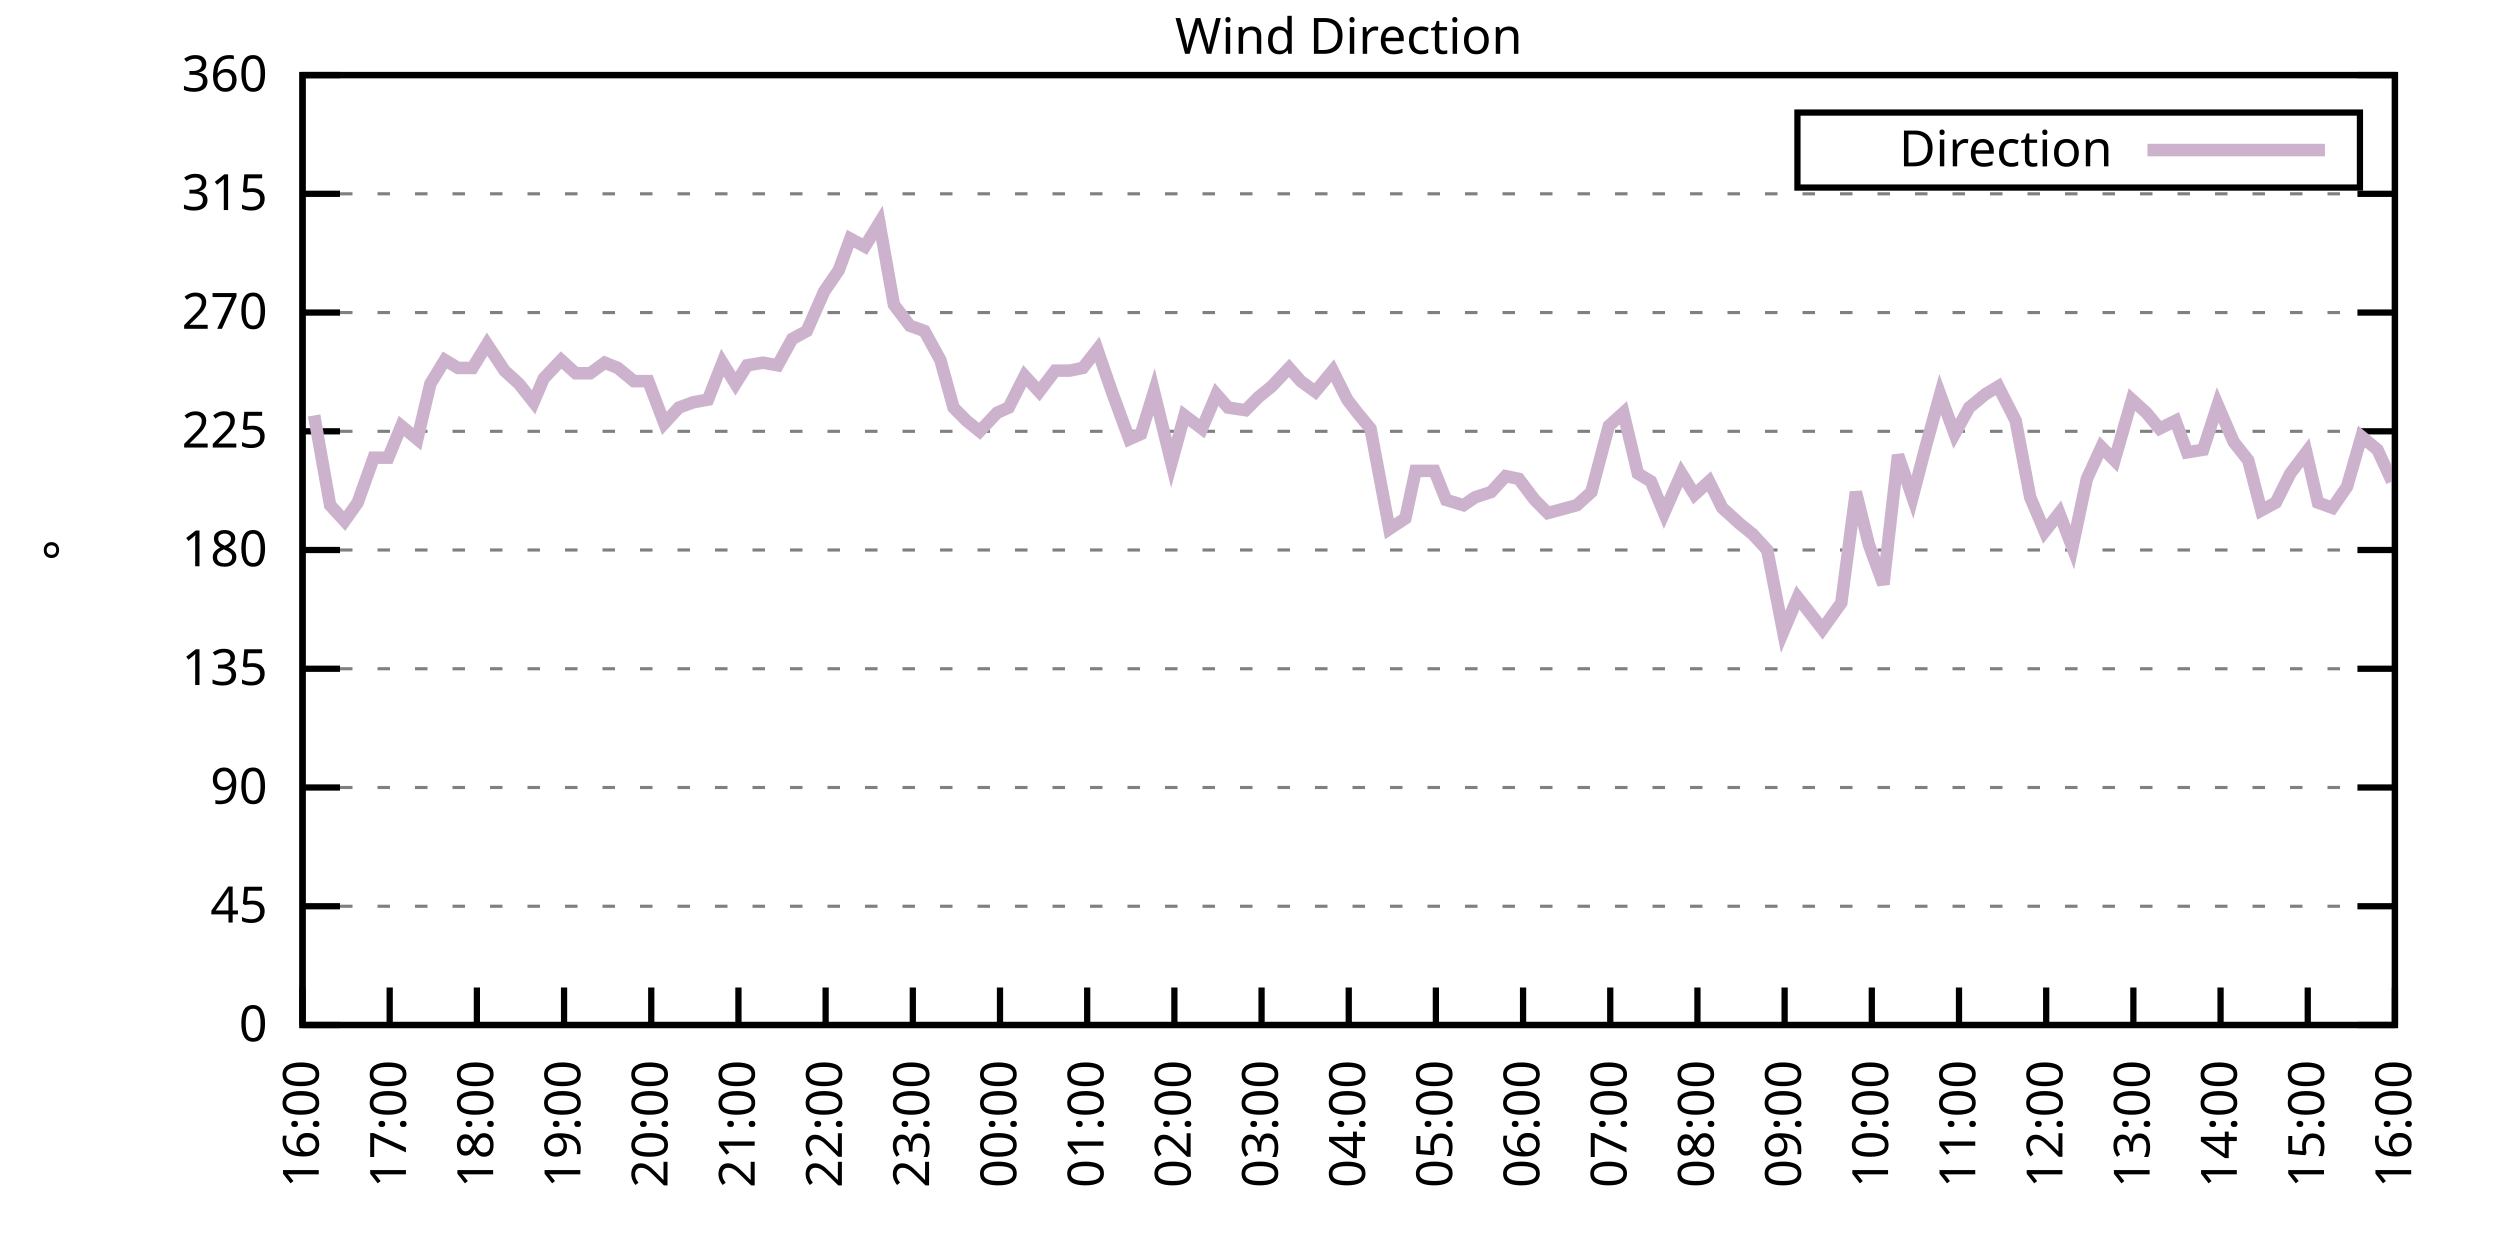
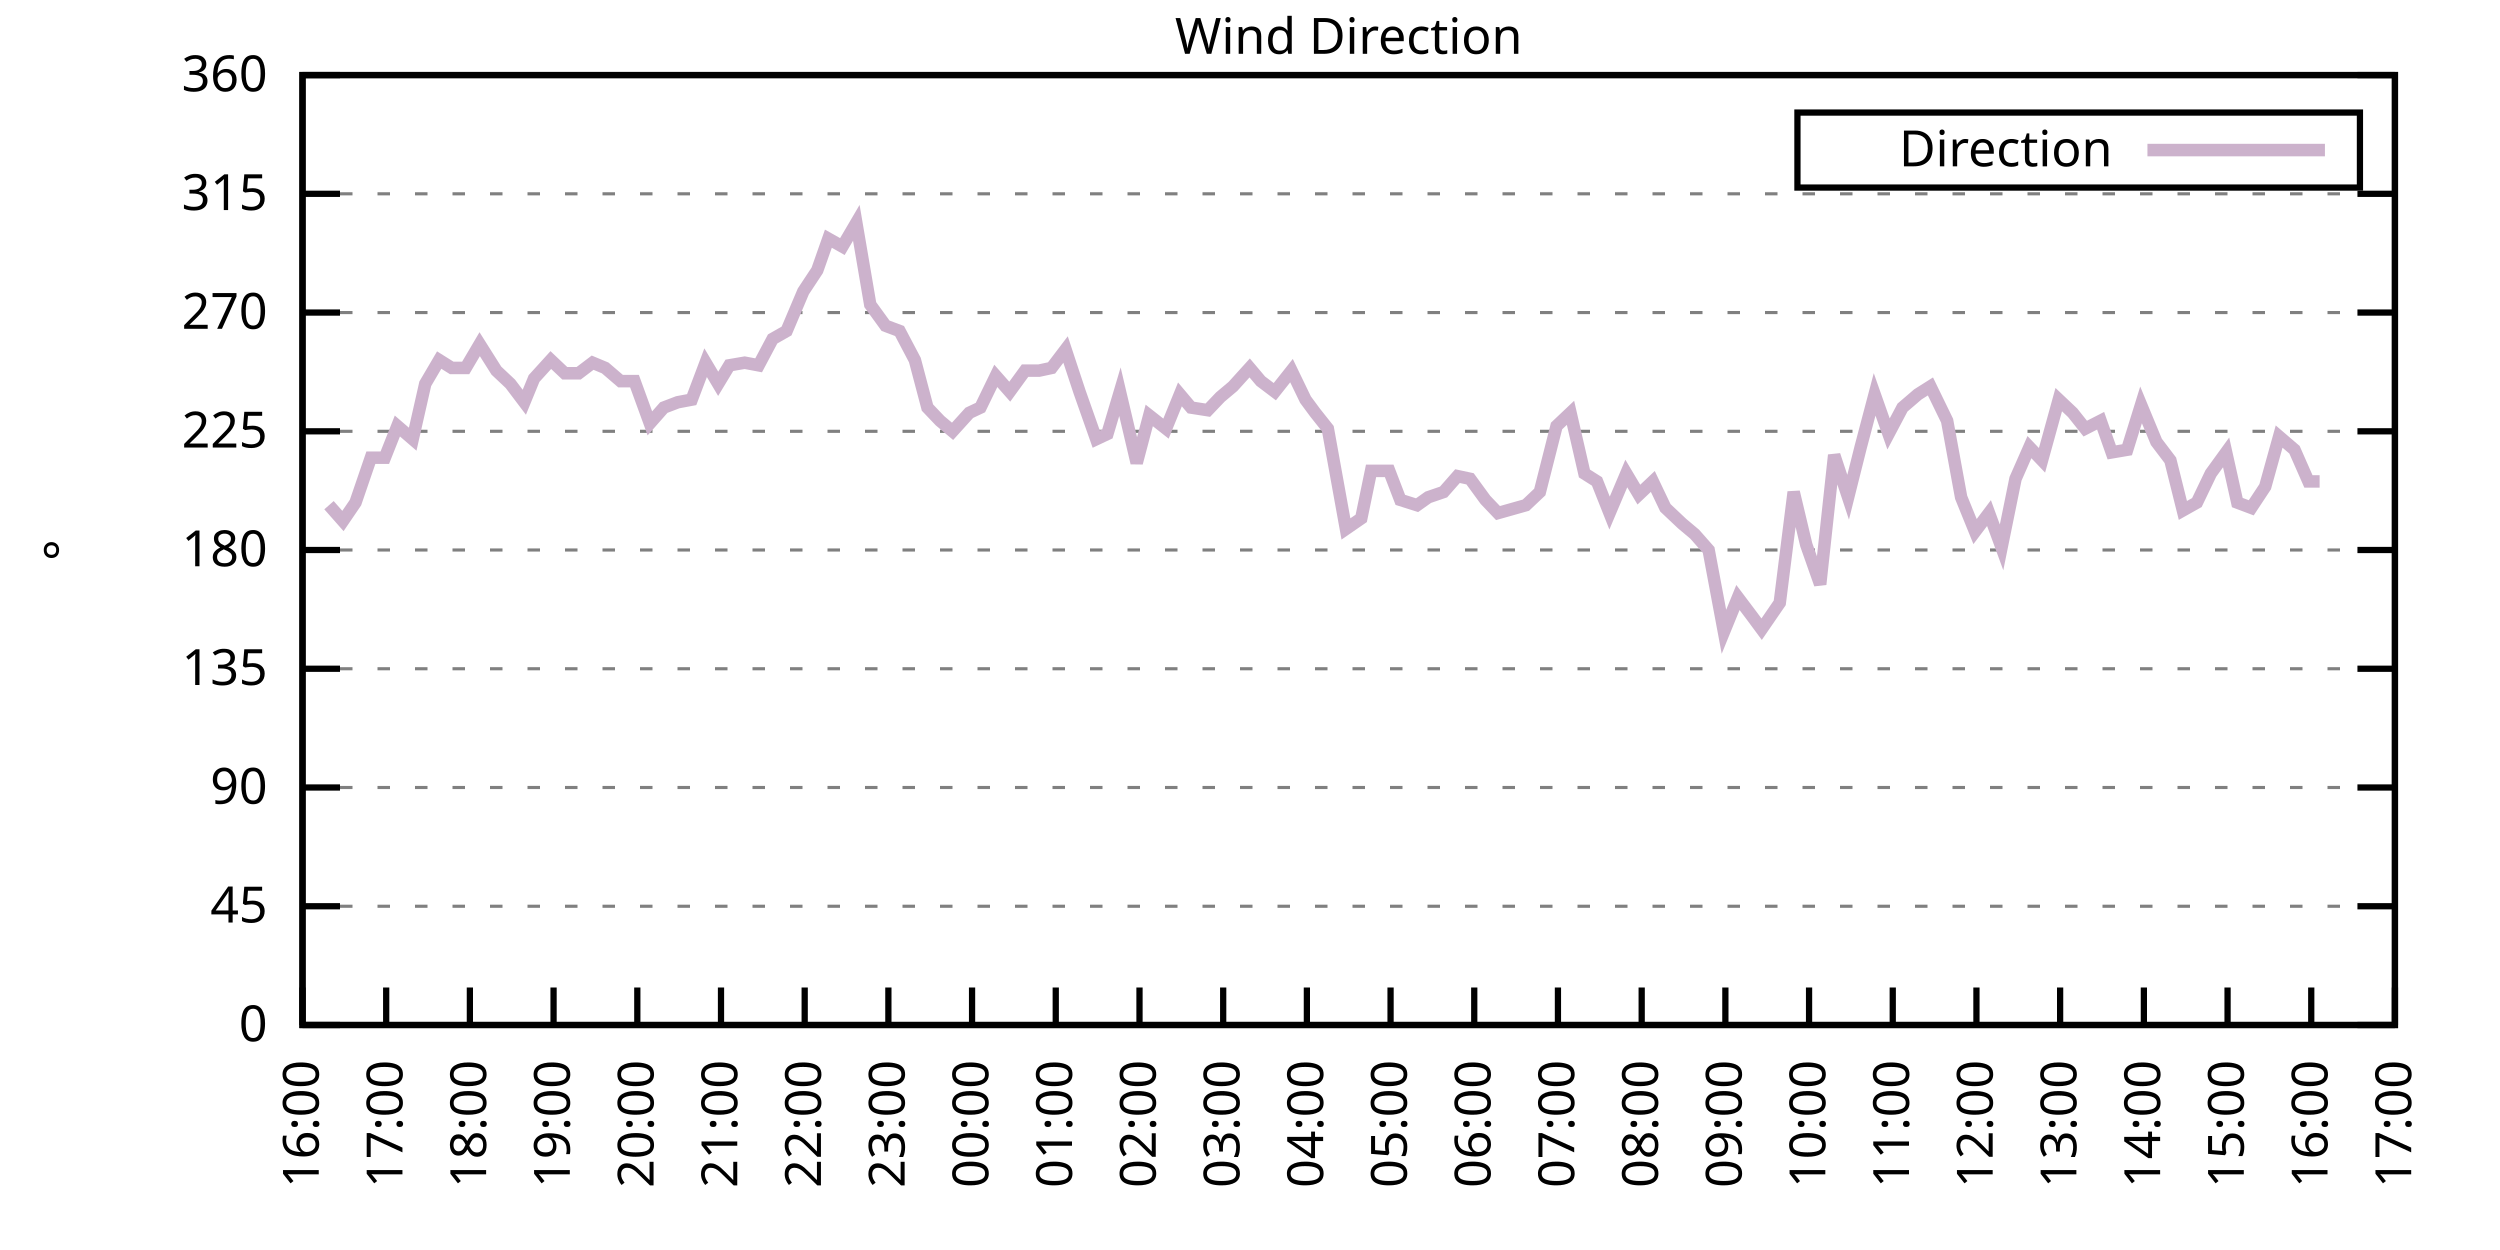
<svg xmlns="http://www.w3.org/2000/svg" xmlns:xlink="http://www.w3.org/1999/xlink" width="400" height="200" viewBox="0 0 400 200">
  <g id="gnuplot_canvas">
    <rect x="0" y="0" width="400" height="200" fill="none" />
    <defs>
      <circle id="gpDot" r="0.5" stroke-width="0.5" stroke="currentColor" />
      <path id="gpPt0" stroke-width="0.333" stroke="currentColor" d="M-1,0 h2 M0,-1 v2" />
      <path id="gpPt1" stroke-width="0.333" stroke="currentColor" d="M-1,-1 L1,1 M1,-1 L-1,1" />
      <path id="gpPt2" stroke-width="0.333" stroke="currentColor" d="M-1,0 L1,0 M0,-1 L0,1 M-1,-1 L1,1 M-1,1 L1,-1" />
      <rect id="gpPt3" stroke-width="0.333" stroke="currentColor" x="-1" y="-1" width="2" height="2" />
      <rect id="gpPt4" stroke-width="0.333" stroke="currentColor" fill="currentColor" x="-1" y="-1" width="2" height="2" />
      <circle id="gpPt5" stroke-width="0.333" stroke="currentColor" cx="0" cy="0" r="1" />
      <use xlink:href="#gpPt5" id="gpPt6" fill="currentColor" stroke="none" />
      <path id="gpPt7" stroke-width="0.333" stroke="currentColor" d="M0,-1.33 L-1.33,0.67 L1.33,0.67 z" />
      <use xlink:href="#gpPt7" id="gpPt8" fill="currentColor" stroke="none" />
      <use xlink:href="#gpPt7" id="gpPt9" stroke="currentColor" transform="rotate(180)" />
      <use xlink:href="#gpPt9" id="gpPt10" fill="currentColor" stroke="none" />
      <use xlink:href="#gpPt3" id="gpPt11" stroke="currentColor" transform="rotate(45)" />
      <use xlink:href="#gpPt11" id="gpPt12" fill="currentColor" stroke="none" />
      <path id="gpPt13" stroke-width="0.333" stroke="currentColor" d="M0,1.330 L1.265,0.411 L0.782,-1.067 L-0.782,-1.076 L-1.265,0.411 z" />
      <use xlink:href="#gpPt13" id="gpPt14" fill="currentColor" stroke="none" />
      <filter id="textbox" filterUnits="objectBoundingBox" x="0" y="0" height="1" width="1">
        <feFlood flood-color="white" flood-opacity="1" result="bgnd" />
        <feComposite in="SourceGraphic" in2="bgnd" operator="atop" />
      </filter>
      <filter id="greybox" filterUnits="objectBoundingBox" x="0" y="0" height="1" width="1">
        <feFlood flood-color="lightgrey" flood-opacity="1" result="grey" />
        <feComposite in="SourceGraphic" in2="grey" operator="atop" />
      </filter>
    </defs>
    <g fill="none" color="white" stroke="currentColor" stroke-width="1.00" stroke-linecap="butt" stroke-linejoin="miter">
</g>
    <g fill="none" color="black" stroke="currentColor" stroke-width="1.00" stroke-linecap="butt" stroke-linejoin="miter">
      <g stroke="none" shape-rendering="crispEdges">
        <polygon fill="rgb(255, 255, 255)" points="48.40,164.00 383.18,164.00 383.18,12.02 48.40,12.02 " />
      </g>
    </g>
    <g fill="none" color="black" stroke="currentColor" stroke-width="1.00" stroke-linecap="butt" stroke-linejoin="miter">
</g>
    <g fill="none" color="black" stroke="black" stroke-width="0.50" stroke-linecap="butt" stroke-linejoin="miter">
</g>
    <g fill="none" color="gray" stroke="currentColor" stroke-width="0.50" stroke-linecap="butt" stroke-linejoin="miter">
      <path stroke="gray" stroke-dasharray="2,4" class="gridline" d="M48.40,164.00 L383.19,164.00  " />
    </g>
    <g fill="none" color="gray" stroke="gray" stroke-width="1.00" stroke-linecap="butt" stroke-linejoin="miter">
</g>
    <g fill="none" color="black" stroke="currentColor" stroke-width="1.00" stroke-linecap="butt" stroke-linejoin="miter">
      <path stroke="black" d="M48.40,164.00 L54.40,164.00 M383.19,164.00 L377.19,164.00  " />
      <g transform="translate(42.80,166.60)" stroke="none" fill="black" font-family="Sans" font-size="8.00" text-anchor="end">
        <text>
          <tspan font-family="Sans"> 0</tspan>
        </text>
      </g>
    </g>
    <g fill="none" color="black" stroke="currentColor" stroke-width="1.00" stroke-linecap="butt" stroke-linejoin="miter">
</g>
    <g fill="none" color="black" stroke="black" stroke-width="0.50" stroke-linecap="butt" stroke-linejoin="miter">
</g>
    <g fill="none" color="gray" stroke="currentColor" stroke-width="0.50" stroke-linecap="butt" stroke-linejoin="miter">
      <path stroke="gray" stroke-dasharray="2,4" class="gridline" d="M48.40,145.00 L383.19,145.00  " />
    </g>
    <g fill="none" color="gray" stroke="gray" stroke-width="1.00" stroke-linecap="butt" stroke-linejoin="miter">
</g>
    <g fill="none" color="black" stroke="currentColor" stroke-width="1.00" stroke-linecap="butt" stroke-linejoin="miter">
      <path stroke="black" d="M48.40,145.00 L54.40,145.00 M383.19,145.00 L377.19,145.00  " />
      <g transform="translate(42.80,147.60)" stroke="none" fill="black" font-family="Sans" font-size="8.00" text-anchor="end">
        <text>
          <tspan font-family="Sans"> 45</tspan>
        </text>
      </g>
    </g>
    <g fill="none" color="black" stroke="currentColor" stroke-width="1.00" stroke-linecap="butt" stroke-linejoin="miter">
</g>
    <g fill="none" color="black" stroke="black" stroke-width="0.50" stroke-linecap="butt" stroke-linejoin="miter">
</g>
    <g fill="none" color="gray" stroke="currentColor" stroke-width="0.50" stroke-linecap="butt" stroke-linejoin="miter">
      <path stroke="gray" stroke-dasharray="2,4" class="gridline" d="M48.40,126.00 L383.19,126.00  " />
    </g>
    <g fill="none" color="gray" stroke="gray" stroke-width="1.00" stroke-linecap="butt" stroke-linejoin="miter">
</g>
    <g fill="none" color="black" stroke="currentColor" stroke-width="1.00" stroke-linecap="butt" stroke-linejoin="miter">
      <path stroke="black" d="M48.40,126.00 L54.40,126.00 M383.19,126.00 L377.19,126.00  " />
      <g transform="translate(42.80,128.60)" stroke="none" fill="black" font-family="Sans" font-size="8.00" text-anchor="end">
        <text>
          <tspan font-family="Sans"> 90</tspan>
        </text>
      </g>
    </g>
    <g fill="none" color="black" stroke="currentColor" stroke-width="1.00" stroke-linecap="butt" stroke-linejoin="miter">
</g>
    <g fill="none" color="black" stroke="black" stroke-width="0.50" stroke-linecap="butt" stroke-linejoin="miter">
</g>
    <g fill="none" color="gray" stroke="currentColor" stroke-width="0.50" stroke-linecap="butt" stroke-linejoin="miter">
      <path stroke="gray" stroke-dasharray="2,4" class="gridline" d="M48.40,107.00 L383.19,107.00  " />
    </g>
    <g fill="none" color="gray" stroke="gray" stroke-width="1.00" stroke-linecap="butt" stroke-linejoin="miter">
</g>
    <g fill="none" color="black" stroke="currentColor" stroke-width="1.00" stroke-linecap="butt" stroke-linejoin="miter">
      <path stroke="black" d="M48.40,107.00 L54.40,107.00 M383.19,107.00 L377.19,107.00  " />
      <g transform="translate(42.80,109.60)" stroke="none" fill="black" font-family="Sans" font-size="8.00" text-anchor="end">
        <text>
          <tspan font-family="Sans"> 135</tspan>
        </text>
      </g>
    </g>
    <g fill="none" color="black" stroke="currentColor" stroke-width="1.00" stroke-linecap="butt" stroke-linejoin="miter">
</g>
    <g fill="none" color="black" stroke="black" stroke-width="0.50" stroke-linecap="butt" stroke-linejoin="miter">
</g>
    <g fill="none" color="gray" stroke="currentColor" stroke-width="0.50" stroke-linecap="butt" stroke-linejoin="miter">
      <path stroke="gray" stroke-dasharray="2,4" class="gridline" d="M48.40,88.00 L383.19,88.00  " />
    </g>
    <g fill="none" color="gray" stroke="gray" stroke-width="1.00" stroke-linecap="butt" stroke-linejoin="miter">
</g>
    <g fill="none" color="black" stroke="currentColor" stroke-width="1.00" stroke-linecap="butt" stroke-linejoin="miter">
      <path stroke="black" d="M48.40,88.00 L54.40,88.00 M383.19,88.00 L377.19,88.00  " />
      <g transform="translate(42.80,90.60)" stroke="none" fill="black" font-family="Sans" font-size="8.00" text-anchor="end">
        <text>
          <tspan font-family="Sans"> 180</tspan>
        </text>
      </g>
    </g>
    <g fill="none" color="black" stroke="currentColor" stroke-width="1.00" stroke-linecap="butt" stroke-linejoin="miter">
</g>
    <g fill="none" color="black" stroke="black" stroke-width="0.50" stroke-linecap="butt" stroke-linejoin="miter">
</g>
    <g fill="none" color="gray" stroke="currentColor" stroke-width="0.50" stroke-linecap="butt" stroke-linejoin="miter">
      <path stroke="gray" stroke-dasharray="2,4" class="gridline" d="M48.40,69.01 L383.19,69.01  " />
    </g>
    <g fill="none" color="gray" stroke="gray" stroke-width="1.00" stroke-linecap="butt" stroke-linejoin="miter">
</g>
    <g fill="none" color="black" stroke="currentColor" stroke-width="1.00" stroke-linecap="butt" stroke-linejoin="miter">
      <path stroke="black" d="M48.40,69.01 L54.40,69.01 M383.19,69.01 L377.19,69.01  " />
      <g transform="translate(42.80,71.61)" stroke="none" fill="black" font-family="Sans" font-size="8.00" text-anchor="end">
        <text>
          <tspan font-family="Sans"> 225</tspan>
        </text>
      </g>
    </g>
    <g fill="none" color="black" stroke="currentColor" stroke-width="1.00" stroke-linecap="butt" stroke-linejoin="miter">
</g>
    <g fill="none" color="black" stroke="black" stroke-width="0.50" stroke-linecap="butt" stroke-linejoin="miter">
</g>
    <g fill="none" color="gray" stroke="currentColor" stroke-width="0.50" stroke-linecap="butt" stroke-linejoin="miter">
      <path stroke="gray" stroke-dasharray="2,4" class="gridline" d="M48.40,50.01 L383.19,50.01  " />
    </g>
    <g fill="none" color="gray" stroke="gray" stroke-width="1.00" stroke-linecap="butt" stroke-linejoin="miter">
</g>
    <g fill="none" color="black" stroke="currentColor" stroke-width="1.00" stroke-linecap="butt" stroke-linejoin="miter">
      <path stroke="black" d="M48.40,50.01 L54.40,50.01 M383.19,50.01 L377.19,50.01  " />
      <g transform="translate(42.80,52.61)" stroke="none" fill="black" font-family="Sans" font-size="8.00" text-anchor="end">
        <text>
          <tspan font-family="Sans"> 270</tspan>
        </text>
      </g>
    </g>
    <g fill="none" color="black" stroke="currentColor" stroke-width="1.00" stroke-linecap="butt" stroke-linejoin="miter">
</g>
    <g fill="none" color="black" stroke="black" stroke-width="0.50" stroke-linecap="butt" stroke-linejoin="miter">
</g>
    <g fill="none" color="gray" stroke="currentColor" stroke-width="0.50" stroke-linecap="butt" stroke-linejoin="miter">
      <path stroke="gray" stroke-dasharray="2,4" class="gridline" d="M48.40,31.01 L383.19,31.01  " />
    </g>
    <g fill="none" color="gray" stroke="gray" stroke-width="1.00" stroke-linecap="butt" stroke-linejoin="miter">
</g>
    <g fill="none" color="black" stroke="currentColor" stroke-width="1.00" stroke-linecap="butt" stroke-linejoin="miter">
      <path stroke="black" d="M48.40,31.01 L54.40,31.01 M383.19,31.01 L377.19,31.01  " />
      <g transform="translate(42.80,33.61)" stroke="none" fill="black" font-family="Sans" font-size="8.00" text-anchor="end">
        <text>
          <tspan font-family="Sans"> 315</tspan>
        </text>
      </g>
    </g>
    <g fill="none" color="black" stroke="currentColor" stroke-width="1.00" stroke-linecap="butt" stroke-linejoin="miter">
</g>
    <g fill="none" color="black" stroke="black" stroke-width="0.50" stroke-linecap="butt" stroke-linejoin="miter">
</g>
    <g fill="none" color="gray" stroke="currentColor" stroke-width="0.50" stroke-linecap="butt" stroke-linejoin="miter">
      <path stroke="gray" stroke-dasharray="2,4" class="gridline" d="M48.40,12.01 L383.19,12.01  " />
    </g>
    <g fill="none" color="gray" stroke="gray" stroke-width="1.00" stroke-linecap="butt" stroke-linejoin="miter">
</g>
    <g fill="none" color="black" stroke="currentColor" stroke-width="1.00" stroke-linecap="butt" stroke-linejoin="miter">
      <path stroke="black" d="M48.40,12.01 L54.40,12.01 M383.19,12.01 L377.19,12.01  " />
      <g transform="translate(42.80,14.61)" stroke="none" fill="black" font-family="Sans" font-size="8.00" text-anchor="end">
        <text>
          <tspan font-family="Sans"> 360</tspan>
        </text>
      </g>
    </g>
    <g fill="none" color="black" stroke="currentColor" stroke-width="1.00" stroke-linecap="butt" stroke-linejoin="miter">
      <path stroke="black" d="M48.40,164.00 L48.40,158.00  " />
      <g transform="translate(51.00,169.60) rotate(270.00)" stroke="none" fill="black" font-family="Sans" font-size="8.00" text-anchor="end">
        <text>
          <tspan font-family="Sans">16:00</tspan>
        </text>
      </g>
    </g>
    <g fill="none" color="black" stroke="currentColor" stroke-width="1.00" stroke-linecap="butt" stroke-linejoin="miter">
-       <path stroke="black" d="M62.35,164.00 L62.35,158.00  " />
-       <g transform="translate(64.95,169.60) rotate(270.00)" stroke="none" fill="black" font-family="Sans" font-size="8.00" text-anchor="end">
+       <path stroke="black" d="M61.79,164.00 L61.79,158.00  " />
+       <g transform="translate(64.39,169.60) rotate(270.00)" stroke="none" fill="black" font-family="Sans" font-size="8.00" text-anchor="end">
        <text>
          <tspan font-family="Sans">17:00</tspan>
        </text>
      </g>
    </g>
    <g fill="none" color="black" stroke="currentColor" stroke-width="1.00" stroke-linecap="butt" stroke-linejoin="miter">
-       <path stroke="black" d="M76.30,164.00 L76.30,158.00  " />
-       <g transform="translate(78.90,169.60) rotate(270.00)" stroke="none" fill="black" font-family="Sans" font-size="8.00" text-anchor="end">
+       <path stroke="black" d="M75.18,164.00 L75.18,158.00  " />
+       <g transform="translate(77.78,169.60) rotate(270.00)" stroke="none" fill="black" font-family="Sans" font-size="8.00" text-anchor="end">
        <text>
          <tspan font-family="Sans">18:00</tspan>
        </text>
      </g>
    </g>
    <g fill="none" color="black" stroke="currentColor" stroke-width="1.00" stroke-linecap="butt" stroke-linejoin="miter">
-       <path stroke="black" d="M90.25,164.00 L90.25,158.00  " />
-       <g transform="translate(92.85,169.60) rotate(270.00)" stroke="none" fill="black" font-family="Sans" font-size="8.00" text-anchor="end">
+       <path stroke="black" d="M88.57,164.00 L88.57,158.00  " />
+       <g transform="translate(91.17,169.60) rotate(270.00)" stroke="none" fill="black" font-family="Sans" font-size="8.00" text-anchor="end">
        <text>
          <tspan font-family="Sans">19:00</tspan>
        </text>
      </g>
    </g>
    <g fill="none" color="black" stroke="currentColor" stroke-width="1.00" stroke-linecap="butt" stroke-linejoin="miter">
-       <path stroke="black" d="M104.20,164.00 L104.20,158.00  " />
-       <g transform="translate(106.80,169.60) rotate(270.00)" stroke="none" fill="black" font-family="Sans" font-size="8.00" text-anchor="end">
+       <path stroke="black" d="M101.97,164.00 L101.97,158.00  " />
+       <g transform="translate(104.57,169.60) rotate(270.00)" stroke="none" fill="black" font-family="Sans" font-size="8.00" text-anchor="end">
        <text>
          <tspan font-family="Sans">20:00</tspan>
        </text>
      </g>
    </g>
    <g fill="none" color="black" stroke="currentColor" stroke-width="1.00" stroke-linecap="butt" stroke-linejoin="miter">
-       <path stroke="black" d="M118.15,164.00 L118.15,158.00  " />
-       <g transform="translate(120.75,169.60) rotate(270.00)" stroke="none" fill="black" font-family="Sans" font-size="8.00" text-anchor="end">
+       <path stroke="black" d="M115.36,164.00 L115.36,158.00  " />
+       <g transform="translate(117.96,169.60) rotate(270.00)" stroke="none" fill="black" font-family="Sans" font-size="8.00" text-anchor="end">
        <text>
          <tspan font-family="Sans">21:00</tspan>
        </text>
      </g>
    </g>
    <g fill="none" color="black" stroke="currentColor" stroke-width="1.00" stroke-linecap="butt" stroke-linejoin="miter">
-       <path stroke="black" d="M132.10,164.00 L132.10,158.00  " />
-       <g transform="translate(134.70,169.60) rotate(270.00)" stroke="none" fill="black" font-family="Sans" font-size="8.00" text-anchor="end">
+       <path stroke="black" d="M128.75,164.00 L128.75,158.00  " />
+       <g transform="translate(131.35,169.60) rotate(270.00)" stroke="none" fill="black" font-family="Sans" font-size="8.00" text-anchor="end">
        <text>
          <tspan font-family="Sans">22:00</tspan>
        </text>
      </g>
    </g>
    <g fill="none" color="black" stroke="currentColor" stroke-width="1.00" stroke-linecap="butt" stroke-linejoin="miter">
-       <path stroke="black" d="M146.05,164.00 L146.05,158.00  " />
-       <g transform="translate(148.65,169.60) rotate(270.00)" stroke="none" fill="black" font-family="Sans" font-size="8.00" text-anchor="end">
+       <path stroke="black" d="M142.14,164.00 L142.14,158.00  " />
+       <g transform="translate(144.74,169.60) rotate(270.00)" stroke="none" fill="black" font-family="Sans" font-size="8.00" text-anchor="end">
        <text>
          <tspan font-family="Sans">23:00</tspan>
        </text>
      </g>
    </g>
    <g fill="none" color="black" stroke="currentColor" stroke-width="1.00" stroke-linecap="butt" stroke-linejoin="miter">
-       <path stroke="black" d="M160.00,164.00 L160.00,158.00  " />
-       <g transform="translate(162.60,169.60) rotate(270.00)" stroke="none" fill="black" font-family="Sans" font-size="8.00" text-anchor="end">
+       <path stroke="black" d="M155.53,164.00 L155.53,158.00  " />
+       <g transform="translate(158.13,169.60) rotate(270.00)" stroke="none" fill="black" font-family="Sans" font-size="8.00" text-anchor="end">
        <text>
          <tspan font-family="Sans">00:00</tspan>
        </text>
      </g>
    </g>
    <g fill="none" color="black" stroke="currentColor" stroke-width="1.00" stroke-linecap="butt" stroke-linejoin="miter">
-       <path stroke="black" d="M173.95,164.00 L173.95,158.00  " />
-       <g transform="translate(176.55,169.60) rotate(270.00)" stroke="none" fill="black" font-family="Sans" font-size="8.00" text-anchor="end">
+       <path stroke="black" d="M168.92,164.00 L168.92,158.00  " />
+       <g transform="translate(171.52,169.60) rotate(270.00)" stroke="none" fill="black" font-family="Sans" font-size="8.00" text-anchor="end">
        <text>
          <tspan font-family="Sans">01:00</tspan>
        </text>
      </g>
    </g>
    <g fill="none" color="black" stroke="currentColor" stroke-width="1.00" stroke-linecap="butt" stroke-linejoin="miter">
-       <path stroke="black" d="M187.90,164.00 L187.90,158.00  " />
-       <g transform="translate(190.50,169.60) rotate(270.00)" stroke="none" fill="black" font-family="Sans" font-size="8.00" text-anchor="end">
+       <path stroke="black" d="M182.32,164.00 L182.32,158.00  " />
+       <g transform="translate(184.92,169.60) rotate(270.00)" stroke="none" fill="black" font-family="Sans" font-size="8.00" text-anchor="end">
        <text>
          <tspan font-family="Sans">02:00</tspan>
        </text>
      </g>
    </g>
    <g fill="none" color="black" stroke="currentColor" stroke-width="1.00" stroke-linecap="butt" stroke-linejoin="miter">
-       <path stroke="black" d="M201.85,164.00 L201.85,158.00  " />
-       <g transform="translate(204.45,169.60) rotate(270.00)" stroke="none" fill="black" font-family="Sans" font-size="8.00" text-anchor="end">
+       <path stroke="black" d="M195.71,164.00 L195.71,158.00  " />
+       <g transform="translate(198.31,169.60) rotate(270.00)" stroke="none" fill="black" font-family="Sans" font-size="8.00" text-anchor="end">
        <text>
          <tspan font-family="Sans">03:00</tspan>
        </text>
      </g>
    </g>
    <g fill="none" color="black" stroke="currentColor" stroke-width="1.00" stroke-linecap="butt" stroke-linejoin="miter">
-       <path stroke="black" d="M215.80,164.00 L215.80,158.00  " />
-       <g transform="translate(218.40,169.60) rotate(270.00)" stroke="none" fill="black" font-family="Sans" font-size="8.00" text-anchor="end">
+       <path stroke="black" d="M209.10,164.00 L209.10,158.00  " />
+       <g transform="translate(211.70,169.60) rotate(270.00)" stroke="none" fill="black" font-family="Sans" font-size="8.00" text-anchor="end">
        <text>
          <tspan font-family="Sans">04:00</tspan>
        </text>
      </g>
    </g>
    <g fill="none" color="black" stroke="currentColor" stroke-width="1.00" stroke-linecap="butt" stroke-linejoin="miter">
-       <path stroke="black" d="M229.74,164.00 L229.74,158.00  " />
-       <g transform="translate(232.34,169.60) rotate(270.00)" stroke="none" fill="black" font-family="Sans" font-size="8.00" text-anchor="end">
+       <path stroke="black" d="M222.49,164.00 L222.49,158.00  " />
+       <g transform="translate(225.09,169.60) rotate(270.00)" stroke="none" fill="black" font-family="Sans" font-size="8.00" text-anchor="end">
        <text>
          <tspan font-family="Sans">05:00</tspan>
        </text>
      </g>
    </g>
    <g fill="none" color="black" stroke="currentColor" stroke-width="1.00" stroke-linecap="butt" stroke-linejoin="miter">
-       <path stroke="black" d="M243.69,164.00 L243.69,158.00  " />
-       <g transform="translate(246.29,169.60) rotate(270.00)" stroke="none" fill="black" font-family="Sans" font-size="8.00" text-anchor="end">
+       <path stroke="black" d="M235.88,164.00 L235.88,158.00  " />
+       <g transform="translate(238.48,169.60) rotate(270.00)" stroke="none" fill="black" font-family="Sans" font-size="8.00" text-anchor="end">
        <text>
          <tspan font-family="Sans">06:00</tspan>
        </text>
      </g>
    </g>
    <g fill="none" color="black" stroke="currentColor" stroke-width="1.00" stroke-linecap="butt" stroke-linejoin="miter">
-       <path stroke="black" d="M257.64,164.00 L257.64,158.00  " />
-       <g transform="translate(260.24,169.60) rotate(270.00)" stroke="none" fill="black" font-family="Sans" font-size="8.00" text-anchor="end">
+       <path stroke="black" d="M249.27,164.00 L249.27,158.00  " />
+       <g transform="translate(251.87,169.60) rotate(270.00)" stroke="none" fill="black" font-family="Sans" font-size="8.00" text-anchor="end">
        <text>
          <tspan font-family="Sans">07:00</tspan>
        </text>
      </g>
    </g>
    <g fill="none" color="black" stroke="currentColor" stroke-width="1.00" stroke-linecap="butt" stroke-linejoin="miter">
-       <path stroke="black" d="M271.59,164.00 L271.59,158.00  " />
-       <g transform="translate(274.19,169.60) rotate(270.00)" stroke="none" fill="black" font-family="Sans" font-size="8.00" text-anchor="end">
+       <path stroke="black" d="M262.67,164.00 L262.67,158.00  " />
+       <g transform="translate(265.27,169.60) rotate(270.00)" stroke="none" fill="black" font-family="Sans" font-size="8.00" text-anchor="end">
        <text>
          <tspan font-family="Sans">08:00</tspan>
        </text>
      </g>
    </g>
    <g fill="none" color="black" stroke="currentColor" stroke-width="1.00" stroke-linecap="butt" stroke-linejoin="miter">
-       <path stroke="black" d="M285.54,164.00 L285.54,158.00  " />
-       <g transform="translate(288.14,169.60) rotate(270.00)" stroke="none" fill="black" font-family="Sans" font-size="8.00" text-anchor="end">
+       <path stroke="black" d="M276.06,164.00 L276.06,158.00  " />
+       <g transform="translate(278.66,169.60) rotate(270.00)" stroke="none" fill="black" font-family="Sans" font-size="8.00" text-anchor="end">
        <text>
          <tspan font-family="Sans">09:00</tspan>
        </text>
      </g>
    </g>
    <g fill="none" color="black" stroke="currentColor" stroke-width="1.00" stroke-linecap="butt" stroke-linejoin="miter">
-       <path stroke="black" d="M299.49,164.00 L299.49,158.00  " />
-       <g transform="translate(302.09,169.60) rotate(270.00)" stroke="none" fill="black" font-family="Sans" font-size="8.00" text-anchor="end">
+       <path stroke="black" d="M289.45,164.00 L289.45,158.00  " />
+       <g transform="translate(292.05,169.60) rotate(270.00)" stroke="none" fill="black" font-family="Sans" font-size="8.00" text-anchor="end">
        <text>
          <tspan font-family="Sans">10:00</tspan>
        </text>
      </g>
    </g>
    <g fill="none" color="black" stroke="currentColor" stroke-width="1.00" stroke-linecap="butt" stroke-linejoin="miter">
-       <path stroke="black" d="M313.44,164.00 L313.44,158.00  " />
-       <g transform="translate(316.04,169.60) rotate(270.00)" stroke="none" fill="black" font-family="Sans" font-size="8.00" text-anchor="end">
+       <path stroke="black" d="M302.84,164.00 L302.84,158.00  " />
+       <g transform="translate(305.44,169.60) rotate(270.00)" stroke="none" fill="black" font-family="Sans" font-size="8.00" text-anchor="end">
        <text>
          <tspan font-family="Sans">11:00</tspan>
        </text>
      </g>
    </g>
    <g fill="none" color="black" stroke="currentColor" stroke-width="1.00" stroke-linecap="butt" stroke-linejoin="miter">
-       <path stroke="black" d="M327.39,164.00 L327.39,158.00  " />
-       <g transform="translate(329.99,169.60) rotate(270.00)" stroke="none" fill="black" font-family="Sans" font-size="8.00" text-anchor="end">
+       <path stroke="black" d="M316.23,164.00 L316.23,158.00  " />
+       <g transform="translate(318.83,169.60) rotate(270.00)" stroke="none" fill="black" font-family="Sans" font-size="8.00" text-anchor="end">
        <text>
          <tspan font-family="Sans">12:00</tspan>
        </text>
      </g>
    </g>
    <g fill="none" color="black" stroke="currentColor" stroke-width="1.00" stroke-linecap="butt" stroke-linejoin="miter">
-       <path stroke="black" d="M341.34,164.00 L341.34,158.00  " />
-       <g transform="translate(343.94,169.60) rotate(270.00)" stroke="none" fill="black" font-family="Sans" font-size="8.00" text-anchor="end">
+       <path stroke="black" d="M329.62,164.00 L329.62,158.00  " />
+       <g transform="translate(332.22,169.60) rotate(270.00)" stroke="none" fill="black" font-family="Sans" font-size="8.00" text-anchor="end">
        <text>
          <tspan font-family="Sans">13:00</tspan>
        </text>
      </g>
    </g>
    <g fill="none" color="black" stroke="currentColor" stroke-width="1.00" stroke-linecap="butt" stroke-linejoin="miter">
-       <path stroke="black" d="M355.29,164.00 L355.29,158.00  " />
-       <g transform="translate(357.89,169.60) rotate(270.00)" stroke="none" fill="black" font-family="Sans" font-size="8.00" text-anchor="end">
+       <path stroke="black" d="M343.02,164.00 L343.02,158.00  " />
+       <g transform="translate(345.62,169.60) rotate(270.00)" stroke="none" fill="black" font-family="Sans" font-size="8.00" text-anchor="end">
        <text>
          <tspan font-family="Sans">14:00</tspan>
        </text>
      </g>
    </g>
    <g fill="none" color="black" stroke="currentColor" stroke-width="1.00" stroke-linecap="butt" stroke-linejoin="miter">
-       <path stroke="black" d="M369.24,164.00 L369.24,158.00  " />
-       <g transform="translate(371.84,169.60) rotate(270.00)" stroke="none" fill="black" font-family="Sans" font-size="8.00" text-anchor="end">
+       <path stroke="black" d="M356.41,164.00 L356.41,158.00  " />
+       <g transform="translate(359.01,169.60) rotate(270.00)" stroke="none" fill="black" font-family="Sans" font-size="8.00" text-anchor="end">
        <text>
          <tspan font-family="Sans">15:00</tspan>
+         </text>
+       </g>
+     </g>
+     <g fill="none" color="black" stroke="currentColor" stroke-width="1.00" stroke-linecap="butt" stroke-linejoin="miter">
+       <path stroke="black" d="M369.80,164.00 L369.80,158.00  " />
+       <g transform="translate(372.40,169.60) rotate(270.00)" stroke="none" fill="black" font-family="Sans" font-size="8.00" text-anchor="end">
+         <text>
+           <tspan font-family="Sans">16:00</tspan>
        </text>
      </g>
    </g>
    <g fill="none" color="black" stroke="currentColor" stroke-width="1.00" stroke-linecap="butt" stroke-linejoin="miter">
      <path stroke="black" d="M383.19,164.00 L383.19,158.00  " />
      <g transform="translate(385.79,169.60) rotate(270.00)" stroke="none" fill="black" font-family="Sans" font-size="8.00" text-anchor="end">
        <text>
-           <tspan font-family="Sans">16:00</tspan>
+           <tspan font-family="Sans">17:00</tspan>
        </text>
      </g>
    </g>
    <g fill="none" color="black" stroke="currentColor" stroke-width="1.00" stroke-linecap="butt" stroke-linejoin="miter">
</g>
    <g fill="none" color="black" stroke="currentColor" stroke-width="1.00" stroke-linecap="butt" stroke-linejoin="miter">
      <path stroke="black" d="M48.40,12.01 L48.40,164.00 L383.19,164.00 L383.19,12.01 L48.40,12.01 Z  " />
    </g>
    <g fill="none" color="black" stroke="currentColor" stroke-width="1.00" stroke-linecap="butt" stroke-linejoin="miter">
</g>
    <g fill="none" color="black" stroke="currentColor" stroke-width="1.00" stroke-linecap="butt" stroke-linejoin="miter">
      <path stroke="black" d="M287.59,30.01 L287.59,18.01 L377.59,18.01 L377.59,30.01 L287.59,30.01 Z  " />
    </g>
    <g id="Wind_direction_plot_1">
      <g fill="none" color="white" stroke="black" stroke-width="2.00" stroke-linecap="butt" stroke-linejoin="miter">
</g>
      <g fill="none" color="black" stroke="currentColor" stroke-width="2.00" stroke-linecap="butt" stroke-linejoin="miter">
        <g transform="translate(337.99,26.61)" stroke="none" fill="black" font-family="Sans" font-size="8.00" text-anchor="end">
          <text>
            <tspan font-family="Sans">Direction</tspan>
          </text>
        </g>
      </g>
      <g fill="none" color="black" stroke="currentColor" stroke-width="2.00" stroke-linecap="butt" stroke-linejoin="miter">
-         <path stroke="rgb(204, 178, 204)" d="M343.59,24.01 L371.99,24.01 M50.26,66.47 L52.82,80.83 L55.14,83.36 L57.23,80.41 L59.79,73.23 L62.12,73.23   L64.21,68.16 L66.77,70.27 L68.86,61.41 L71.18,57.61 L73.28,58.87 L75.60,58.87 L77.93,55.07 L80.72,59.30   L83.04,61.41 L85.37,64.36 L86.99,60.56 L89.78,57.61 L92.11,59.72 L94.43,59.72 L96.76,58.03 L98.85,58.87   L101.41,60.98 L103.73,60.98 L106.29,67.74 L108.62,65.21 L110.94,64.36 L113.27,63.94 L115.59,58.03 L117.68,61.41   L119.54,58.45 L122.10,58.03 L124.43,58.45 L126.75,54.23 L129.08,52.96 L131.87,46.63 L134.19,43.25 L136.05,38.19   L138.37,39.45 L140.70,35.65 L143.02,48.74 L145.58,52.12 L147.91,52.96 L150.46,57.61 L152.56,65.21 L154.65,67.32   L156.74,69.01 L159.53,66.05 L161.39,65.21 L163.95,60.14 L166.27,62.67 L168.83,59.30 L171.16,59.30 L173.25,58.87   L175.57,55.92 L177.90,62.67 L180.69,70.27 L182.55,69.43 L184.64,62.67 L187.43,74.07 L189.52,66.47 L192.31,68.58   L194.64,63.10 L196.50,65.21 L199.29,65.63 L201.38,63.52 L203.47,61.83 L206.26,58.87 L208.12,60.98 L210.45,62.67   L213.24,59.30 L215.56,63.94 L217.19,66.05 L219.28,68.58 L222.30,84.63 L224.86,82.94 L226.49,75.34 L229.51,75.34   L231.37,79.98 L234.16,80.83 L236.02,79.56 L238.58,78.72 L240.90,76.18 L243.00,76.61 L245.55,79.98 L247.65,82.09   L252.30,80.83 L254.62,78.72 L257.41,68.16 L259.74,66.05 L262.06,75.76 L264.15,77.03 L266.25,82.09 L269.04,75.76   L271.13,79.14 L273.45,77.03 L275.55,81.25 L278.34,83.78 L280.43,85.47 L282.75,88.00 L285.31,101.09 L287.64,95.60   L289.96,98.56 L291.59,100.67 L294.61,96.45 L296.94,78.72 L299.03,87.16 L301.35,93.49 L303.68,72.81 L306.00,79.56   L308.09,71.54 L310.42,63.10 L312.74,69.43 L315.07,65.21 L317.63,63.10 L319.72,61.83 L322.51,67.32 L324.83,79.56   L327.16,85.05 L329.48,82.09 L331.58,87.58 L333.90,76.61 L336.23,71.54 L338.32,73.65 L341.11,63.94 L343.43,66.05   L345.53,68.58 L348.08,67.32 L349.94,72.38 L352.50,71.96 L354.83,64.78 L357.38,70.70 L359.71,73.65 L361.80,81.67   L364.13,80.41 L366.45,75.76 L369.01,72.38 L370.87,80.41 L373.19,81.25 L375.52,77.87 L377.84,69.85 L380.40,71.96   L382.73,77.03  " />
+         <path stroke="rgb(204, 178, 204)" d="M343.59,24.01 L371.99,24.01 M52.64,80.83 L54.87,83.36 L56.88,80.41 L59.34,73.23 L61.57,73.23 L63.58,68.16   L66.03,70.27 L68.04,61.41 L70.27,57.61 L72.28,58.87 L74.51,58.87 L76.75,55.07 L79.42,59.30 L81.66,61.41   L83.89,64.36 L85.45,60.56 L88.13,57.61 L90.36,59.72 L92.59,59.72 L94.82,58.03 L96.83,58.87 L99.29,60.98   L101.52,60.98 L103.98,67.74 L106.21,65.21 L108.44,64.36 L110.67,63.94 L112.90,58.03 L114.91,61.41 L116.70,58.45   L119.15,58.03 L121.38,58.45 L123.62,54.23 L125.85,52.96 L128.53,46.63 L130.76,43.25 L132.54,38.19 L134.78,39.45   L137.01,35.65 L139.24,48.74 L141.69,52.12 L143.93,52.96 L146.38,57.61 L148.39,65.21 L150.40,67.32 L152.41,69.01   L155.09,66.05 L156.87,65.21 L159.33,60.14 L161.56,62.67 L164.01,59.30 L166.25,59.30 L168.25,58.87 L170.49,55.92   L172.72,62.67 L175.40,70.27 L177.18,69.43 L179.19,62.67 L181.87,74.07 L183.88,66.47 L186.56,68.58 L188.79,63.10   L190.57,65.21 L193.25,65.63 L195.26,63.52 L197.27,61.83 L199.95,58.87 L201.73,60.98 L203.97,62.67 L206.64,59.30   L208.88,63.94 L210.44,66.05 L212.45,68.58 L215.35,84.63 L217.80,82.94 L219.37,75.34 L222.27,75.34 L224.05,79.98   L226.73,80.83 L228.52,79.56 L230.97,78.72 L233.20,76.18 L235.21,76.61 L237.67,79.98 L239.68,82.09 L244.14,80.83   L246.37,78.72 L249.05,68.16 L251.28,66.05 L253.51,75.76 L255.52,77.03 L257.53,82.09 L260.21,75.76 L262.22,79.14   L264.45,77.03 L266.46,81.25 L269.14,83.78 L271.15,85.47 L273.38,88.00 L275.83,101.09 L278.07,95.60 L280.30,98.56   L281.86,100.67 L284.76,96.45 L286.99,78.72 L289.00,87.16 L291.23,93.49 L293.47,72.81 L295.70,79.56 L297.71,71.54   L299.94,63.10 L302.17,69.43 L304.40,65.21 L306.86,63.10 L308.87,61.83 L311.54,67.32 L313.78,79.56 L316.01,85.05   L318.24,82.09 L320.25,87.58 L322.48,76.61 L324.71,71.54 L326.72,73.65 L329.40,63.94 L331.63,66.05 L333.64,68.58   L336.10,67.32 L337.88,72.38 L340.34,71.96 L342.57,64.78 L345.02,70.70 L347.26,73.65 L349.26,81.67 L351.50,80.41   L353.73,75.76 L356.18,72.38 L357.97,80.41 L360.20,81.25 L362.43,77.87 L364.66,69.85 L367.12,71.96 L369.35,77.03   L371.14,77.03  " />
      </g>
    </g>
    <g fill="none" color="black" stroke="currentColor" stroke-width="2.00" stroke-linecap="butt" stroke-linejoin="miter">
</g>
    <g fill="none" color="black" stroke="black" stroke-width="1.00" stroke-linecap="butt" stroke-linejoin="miter">
</g>
    <g fill="none" color="black" stroke="currentColor" stroke-width="1.00" stroke-linecap="butt" stroke-linejoin="miter">
      <path stroke="black" d="M48.40,12.01 L48.40,164.00 L383.19,164.00 L383.19,12.01 L48.40,12.01 Z  " />
      <g transform="translate(12.80,88.01) rotate(270.00)" stroke="none" fill="black" font-family="Sans" font-size="8.00" text-anchor="middle">
        <text>
          <tspan font-family="Sans">°</tspan>
        </text>
      </g>
    </g>
    <g fill="none" color="black" stroke="currentColor" stroke-width="1.00" stroke-linecap="butt" stroke-linejoin="miter">
</g>
    <g fill="none" color="black" stroke="currentColor" stroke-width="1.00" stroke-linecap="butt" stroke-linejoin="miter">
      <g transform="translate(215.79,8.61)" stroke="none" fill="black" font-family="Sans" font-size="8.00" text-anchor="middle">
        <text>
          <tspan font-family="Sans">Wind Direction</tspan>
        </text>
      </g>
    </g>
    <g fill="none" color="black" stroke="currentColor" stroke-width="1.00" stroke-linecap="butt" stroke-linejoin="miter">
</g>
  </g>
</svg>
